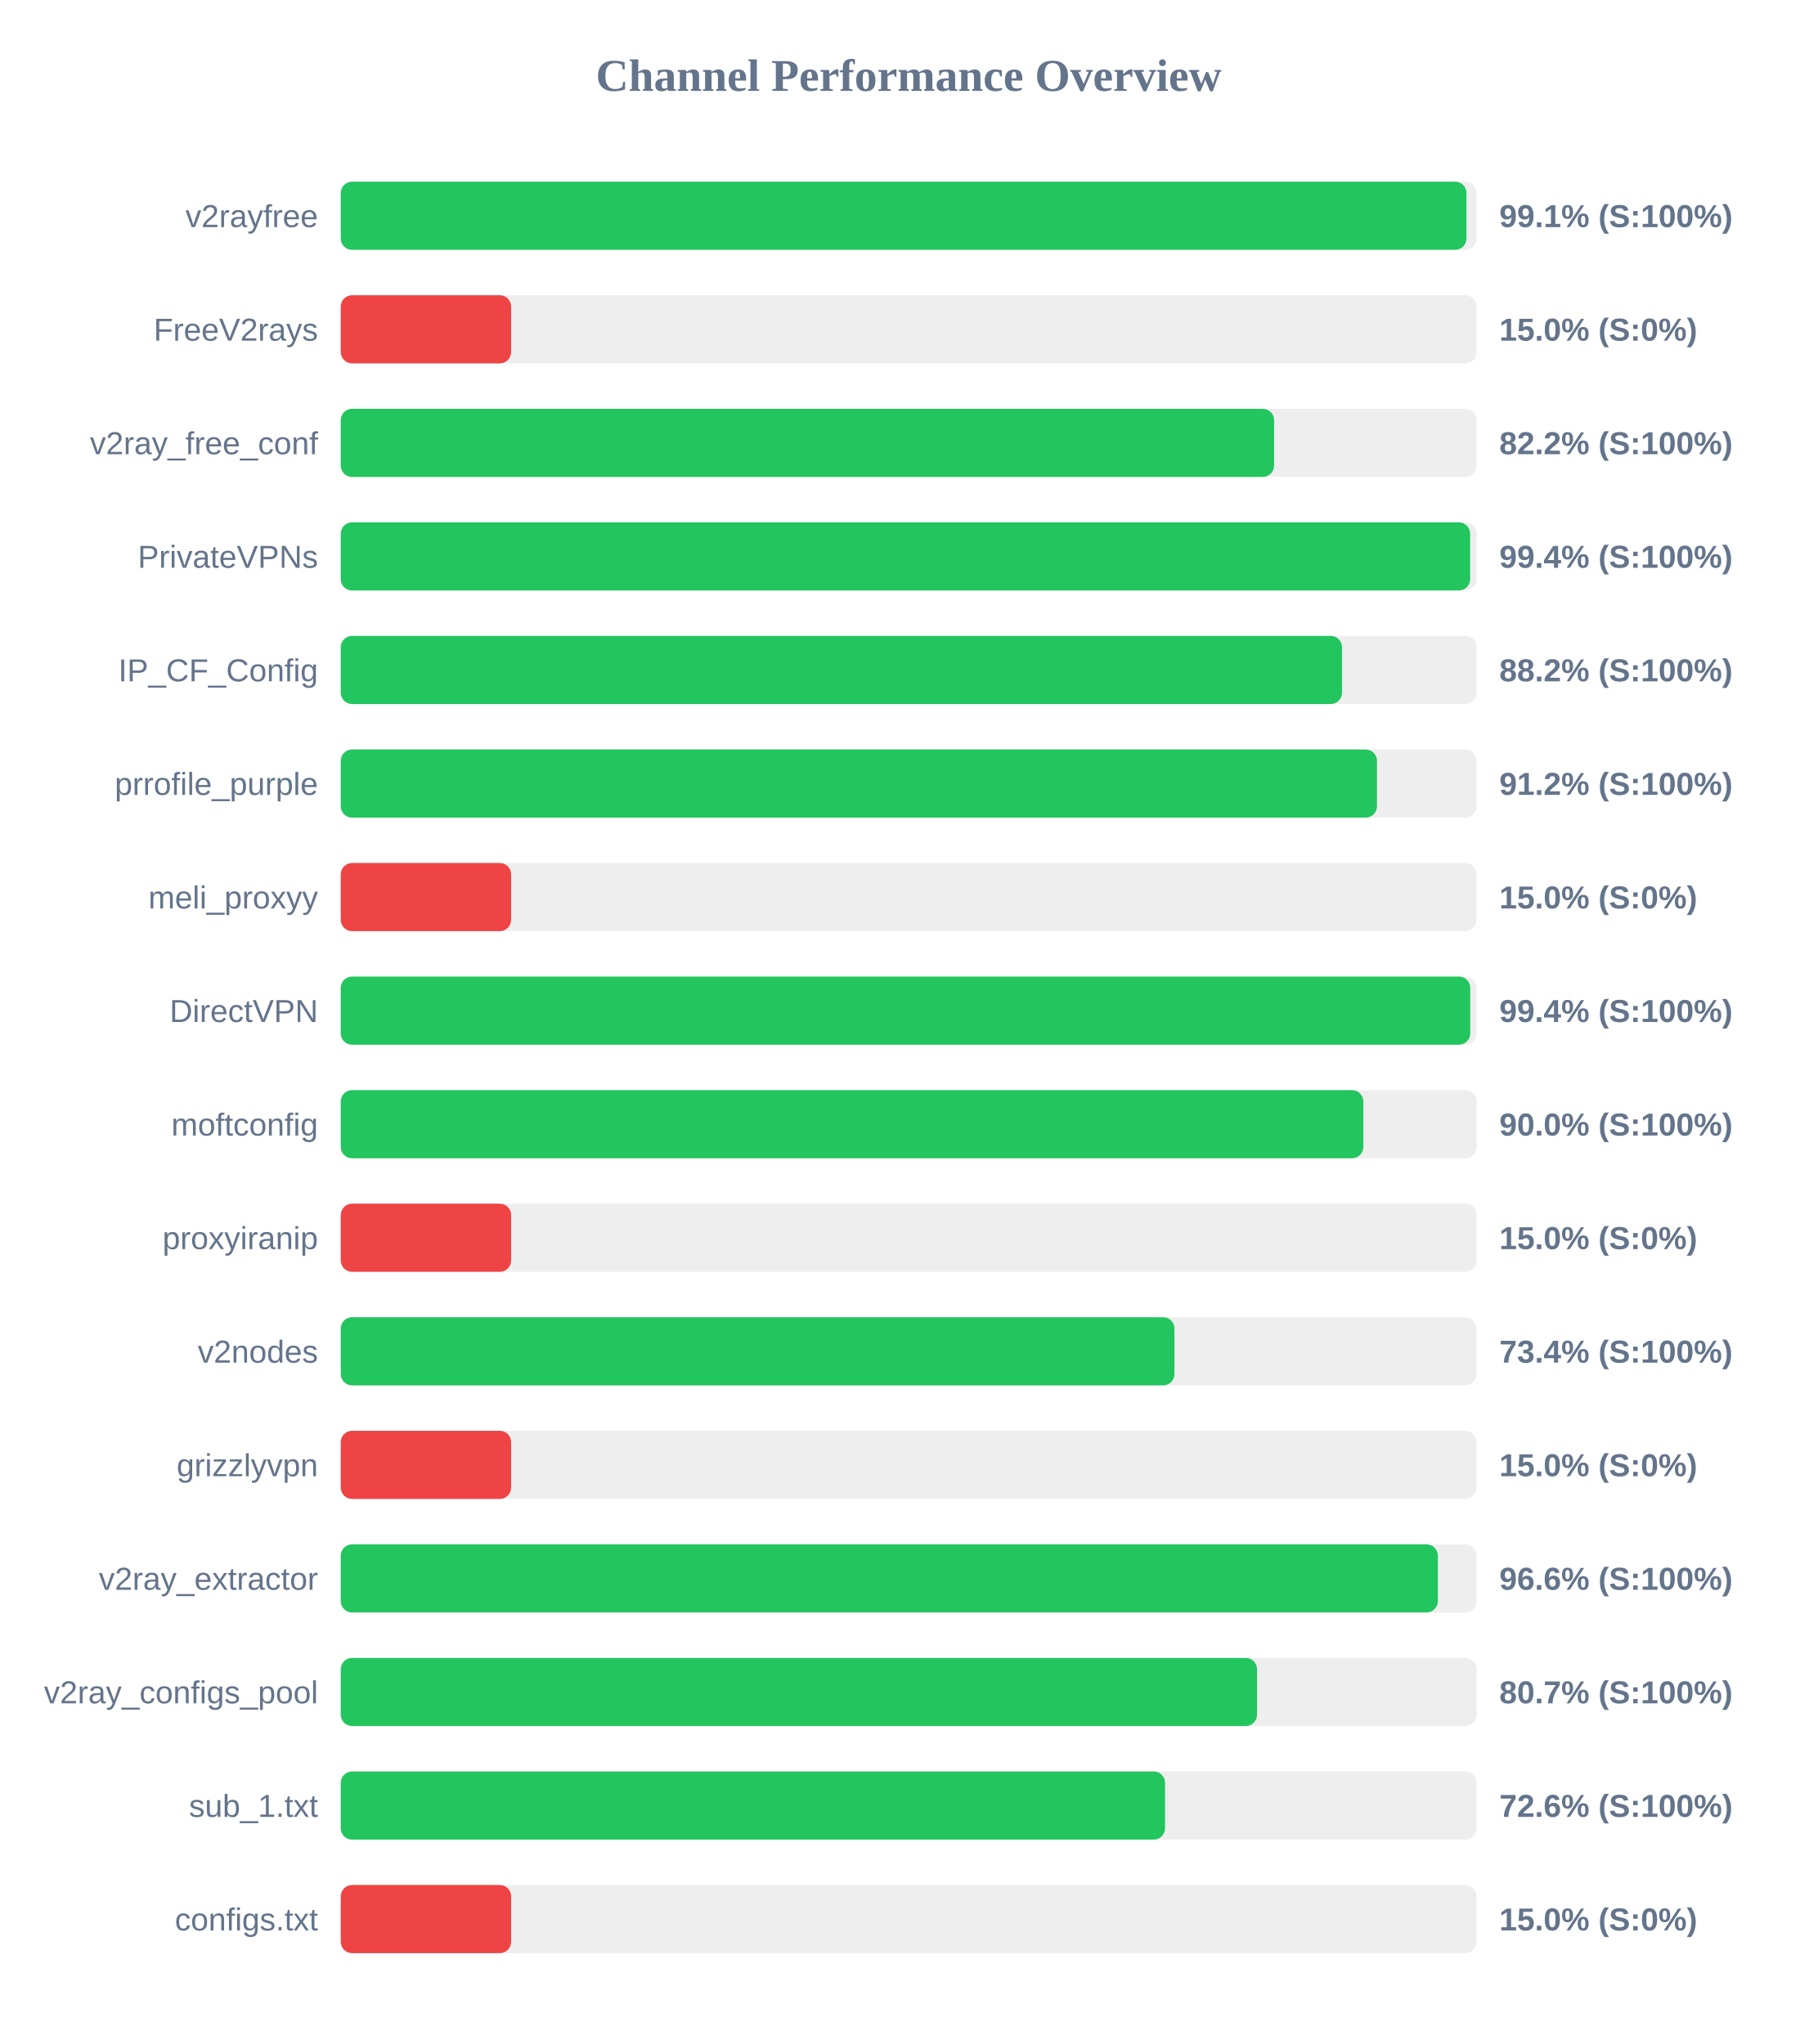
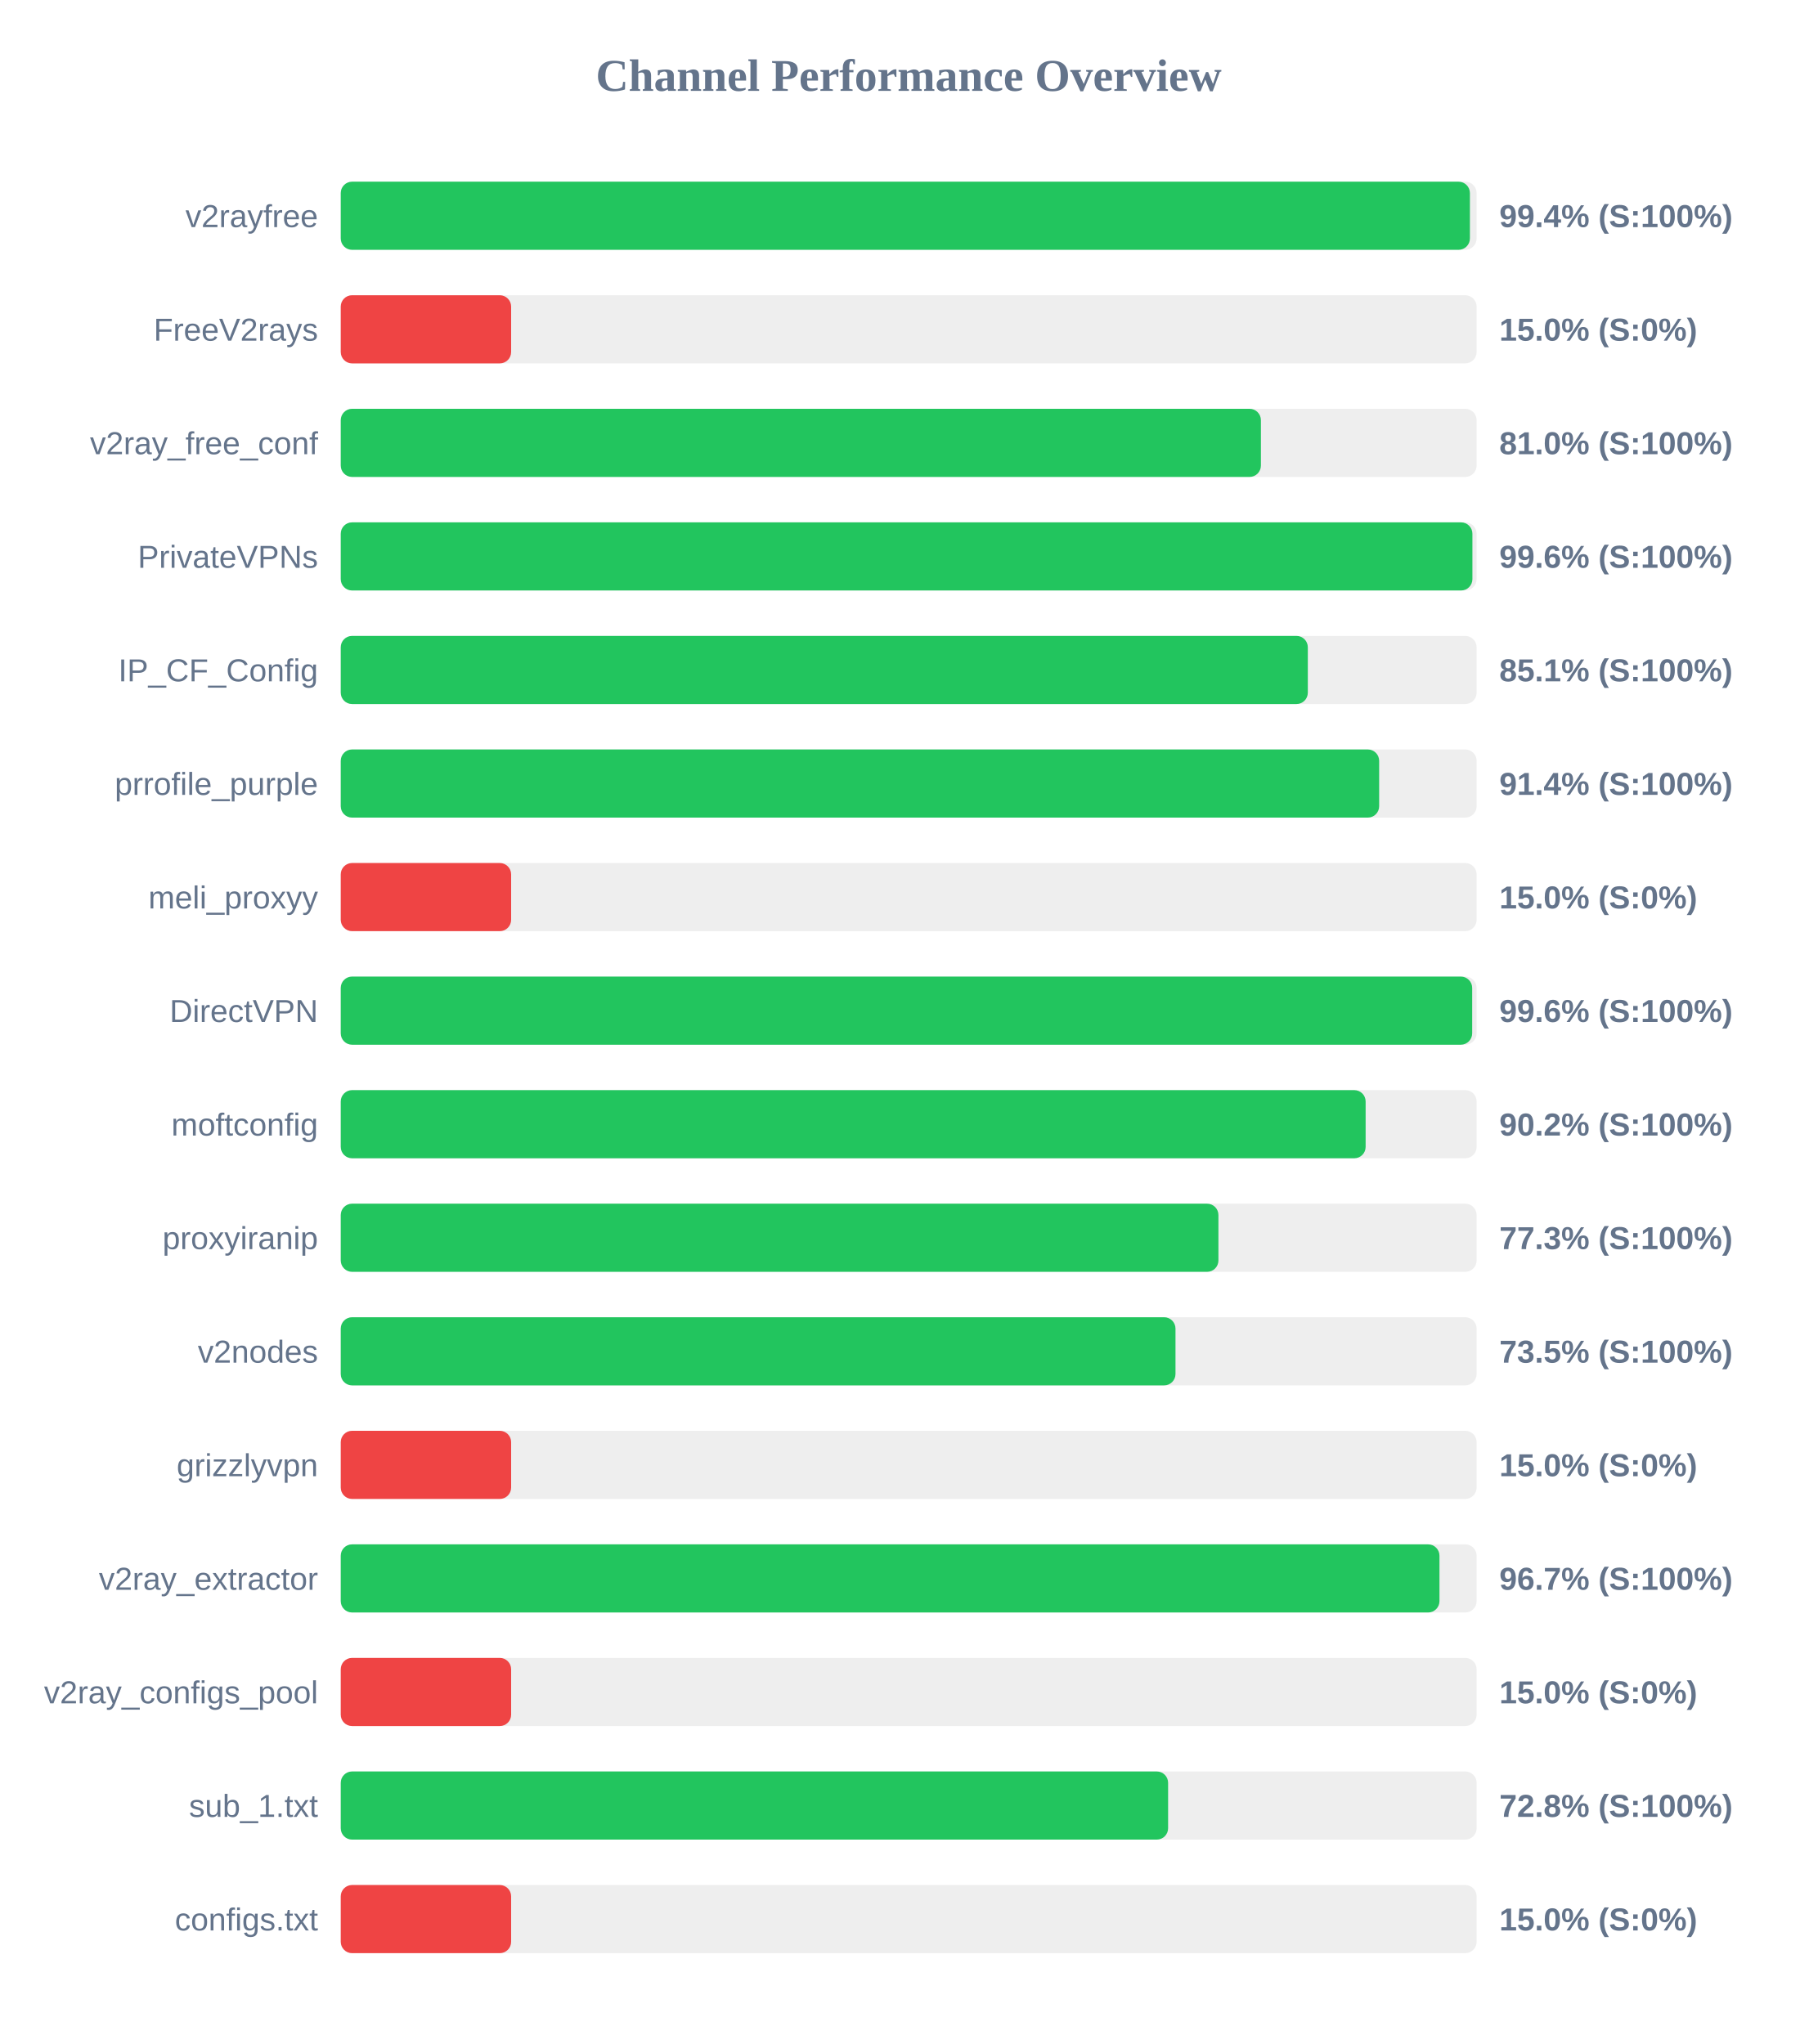
<svg xmlns="http://www.w3.org/2000/svg" width="800" height="900" version="1.1">
  <style>
        .row { font: 14px Arial; fill: #64748b; }
        .score { font: bold 14px Arial; fill: #64748b; }
    </style>
  <text x="400" y="40" text-anchor="middle" font-size="20px" font-weight="bold" fill="#64748b">Channel Performance Overview</text>
  <rect x="150" y="80" width="500" height="30" fill="#eee" rx="5" />
-   <rect x="150" y="80" width="495.55" height="30" fill="#22c55e" rx="5" />
+   <rect x="150" y="80" width="497.05" height="30" fill="#22c55e" rx="5" />
  <text x="140" y="100" text-anchor="end" class="row">v2rayfree</text>
-   <text x="660" y="100" text-anchor="start" class="score">99.1% (S:100%)</text>
+   <text x="660" y="100" text-anchor="start" class="score">99.4% (S:100%)</text>
  <rect x="150" y="130" width="500" height="30" fill="#eee" rx="5" />
  <rect x="150" y="130" width="75.0" height="30" fill="#ef4444" rx="5" />
  <text x="140" y="150" text-anchor="end" class="row">FreeV2rays</text>
  <text x="660" y="150" text-anchor="start" class="score">15.0% (S:0%)</text>
  <rect x="150" y="180" width="500" height="30" fill="#eee" rx="5" />
-   <rect x="150" y="180" width="410.85" height="30" fill="#22c55e" rx="5" />
+   <rect x="150" y="180" width="405.05" height="30" fill="#22c55e" rx="5" />
  <text x="140" y="200" text-anchor="end" class="row">v2ray_free_conf</text>
-   <text x="660" y="200" text-anchor="start" class="score">82.2% (S:100%)</text>
+   <text x="660" y="200" text-anchor="start" class="score">81.0% (S:100%)</text>
  <rect x="150" y="230" width="500" height="30" fill="#eee" rx="5" />
-   <rect x="150" y="230" width="497.15" height="30" fill="#22c55e" rx="5" />
+   <rect x="150" y="230" width="498.15" height="30" fill="#22c55e" rx="5" />
  <text x="140" y="250" text-anchor="end" class="row">PrivateVPNs</text>
-   <text x="660" y="250" text-anchor="start" class="score">99.4% (S:100%)</text>
+   <text x="660" y="250" text-anchor="start" class="score">99.6% (S:100%)</text>
  <rect x="150" y="280" width="500" height="30" fill="#eee" rx="5" />
-   <rect x="150" y="280" width="440.75" height="30" fill="#22c55e" rx="5" />
+   <rect x="150" y="280" width="425.7" height="30" fill="#22c55e" rx="5" />
  <text x="140" y="300" text-anchor="end" class="row">IP_CF_Config</text>
-   <text x="660" y="300" text-anchor="start" class="score">88.2% (S:100%)</text>
+   <text x="660" y="300" text-anchor="start" class="score">85.1% (S:100%)</text>
  <rect x="150" y="330" width="500" height="30" fill="#eee" rx="5" />
-   <rect x="150" y="330" width="456.15" height="30" fill="#22c55e" rx="5" />
+   <rect x="150" y="330" width="457.1" height="30" fill="#22c55e" rx="5" />
  <text x="140" y="350" text-anchor="end" class="row">prrofile_purple</text>
-   <text x="660" y="350" text-anchor="start" class="score">91.2% (S:100%)</text>
+   <text x="660" y="350" text-anchor="start" class="score">91.4% (S:100%)</text>
  <rect x="150" y="380" width="500" height="30" fill="#eee" rx="5" />
  <rect x="150" y="380" width="75.0" height="30" fill="#ef4444" rx="5" />
  <text x="140" y="400" text-anchor="end" class="row">meli_proxyy</text>
  <text x="660" y="400" text-anchor="start" class="score">15.0% (S:0%)</text>
  <rect x="150" y="430" width="500" height="30" fill="#eee" rx="5" />
-   <rect x="150" y="430" width="497.2" height="30" fill="#22c55e" rx="5" />
+   <rect x="150" y="430" width="498.05" height="30" fill="#22c55e" rx="5" />
  <text x="140" y="450" text-anchor="end" class="row">DirectVPN</text>
-   <text x="660" y="450" text-anchor="start" class="score">99.4% (S:100%)</text>
+   <text x="660" y="450" text-anchor="start" class="score">99.6% (S:100%)</text>
  <rect x="150" y="480" width="500" height="30" fill="#eee" rx="5" />
-   <rect x="150" y="480" width="450.15" height="30" fill="#22c55e" rx="5" />
+   <rect x="150" y="480" width="451.15" height="30" fill="#22c55e" rx="5" />
  <text x="140" y="500" text-anchor="end" class="row">moftconfig</text>
-   <text x="660" y="500" text-anchor="start" class="score">90.0% (S:100%)</text>
+   <text x="660" y="500" text-anchor="start" class="score">90.2% (S:100%)</text>
  <rect x="150" y="530" width="500" height="30" fill="#eee" rx="5" />
-   <rect x="150" y="530" width="75.0" height="30" fill="#ef4444" rx="5" />
+   <rect x="150" y="530" width="386.35" height="30" fill="#22c55e" rx="5" />
  <text x="140" y="550" text-anchor="end" class="row">proxyiranip</text>
-   <text x="660" y="550" text-anchor="start" class="score">15.0% (S:0%)</text>
+   <text x="660" y="550" text-anchor="start" class="score">77.3% (S:100%)</text>
  <rect x="150" y="580" width="500" height="30" fill="#eee" rx="5" />
-   <rect x="150" y="580" width="367.0" height="30" fill="#22c55e" rx="5" />
+   <rect x="150" y="580" width="367.45" height="30" fill="#22c55e" rx="5" />
  <text x="140" y="600" text-anchor="end" class="row">v2nodes</text>
-   <text x="660" y="600" text-anchor="start" class="score">73.4% (S:100%)</text>
+   <text x="660" y="600" text-anchor="start" class="score">73.5% (S:100%)</text>
  <rect x="150" y="630" width="500" height="30" fill="#eee" rx="5" />
  <rect x="150" y="630" width="75.0" height="30" fill="#ef4444" rx="5" />
  <text x="140" y="650" text-anchor="end" class="row">grizzlyvpn</text>
  <text x="660" y="650" text-anchor="start" class="score">15.0% (S:0%)</text>
  <rect x="150" y="680" width="500" height="30" fill="#eee" rx="5" />
-   <rect x="150" y="680" width="482.95" height="30" fill="#22c55e" rx="5" />
+   <rect x="150" y="680" width="483.65" height="30" fill="#22c55e" rx="5" />
  <text x="140" y="700" text-anchor="end" class="row">v2ray_extractor</text>
-   <text x="660" y="700" text-anchor="start" class="score">96.6% (S:100%)</text>
+   <text x="660" y="700" text-anchor="start" class="score">96.7% (S:100%)</text>
  <rect x="150" y="730" width="500" height="30" fill="#eee" rx="5" />
-   <rect x="150" y="730" width="403.35" height="30" fill="#22c55e" rx="5" />
+   <rect x="150" y="730" width="75.0" height="30" fill="#ef4444" rx="5" />
  <text x="140" y="750" text-anchor="end" class="row">v2ray_configs_pool</text>
-   <text x="660" y="750" text-anchor="start" class="score">80.7% (S:100%)</text>
+   <text x="660" y="750" text-anchor="start" class="score">15.0% (S:0%)</text>
  <rect x="150" y="780" width="500" height="30" fill="#eee" rx="5" />
-   <rect x="150" y="780" width="362.85" height="30" fill="#22c55e" rx="5" />
+   <rect x="150" y="780" width="364.2" height="30" fill="#22c55e" rx="5" />
  <text x="140" y="800" text-anchor="end" class="row">sub_1.txt</text>
-   <text x="660" y="800" text-anchor="start" class="score">72.6% (S:100%)</text>
+   <text x="660" y="800" text-anchor="start" class="score">72.8% (S:100%)</text>
  <rect x="150" y="830" width="500" height="30" fill="#eee" rx="5" />
  <rect x="150" y="830" width="75.0" height="30" fill="#ef4444" rx="5" />
  <text x="140" y="850" text-anchor="end" class="row">configs.txt</text>
  <text x="660" y="850" text-anchor="start" class="score">15.0% (S:0%)</text>
</svg>
